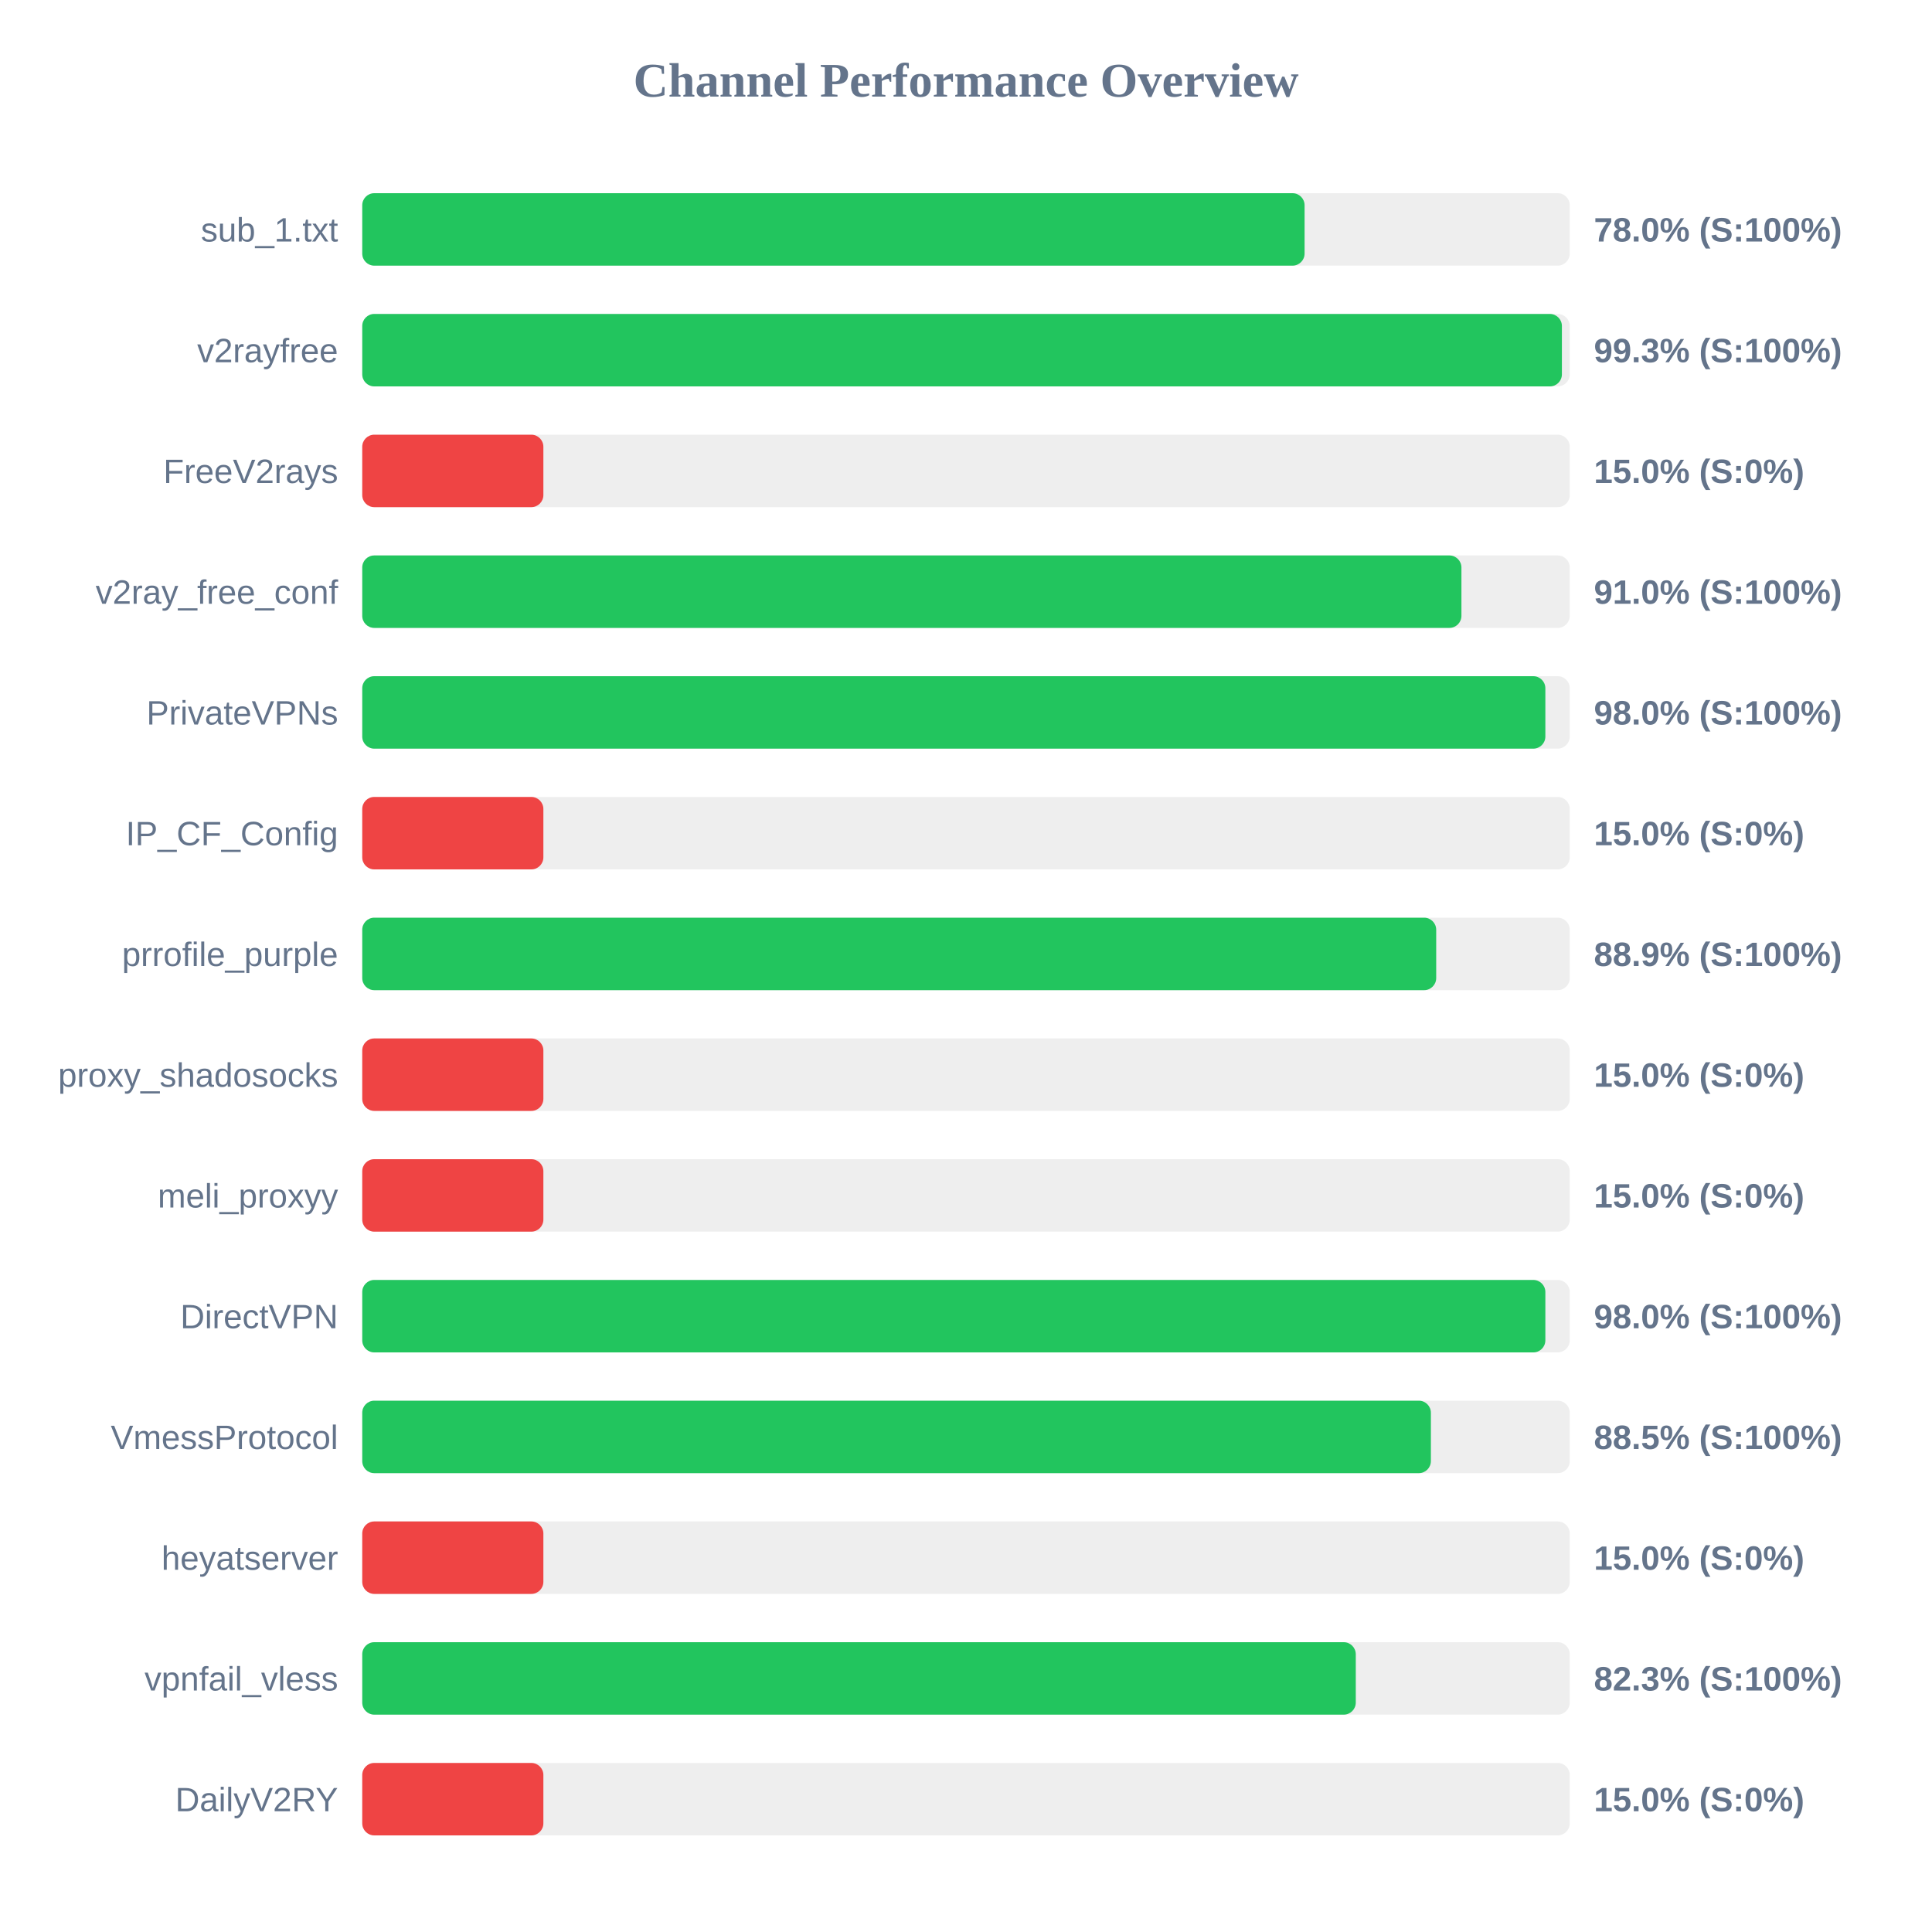
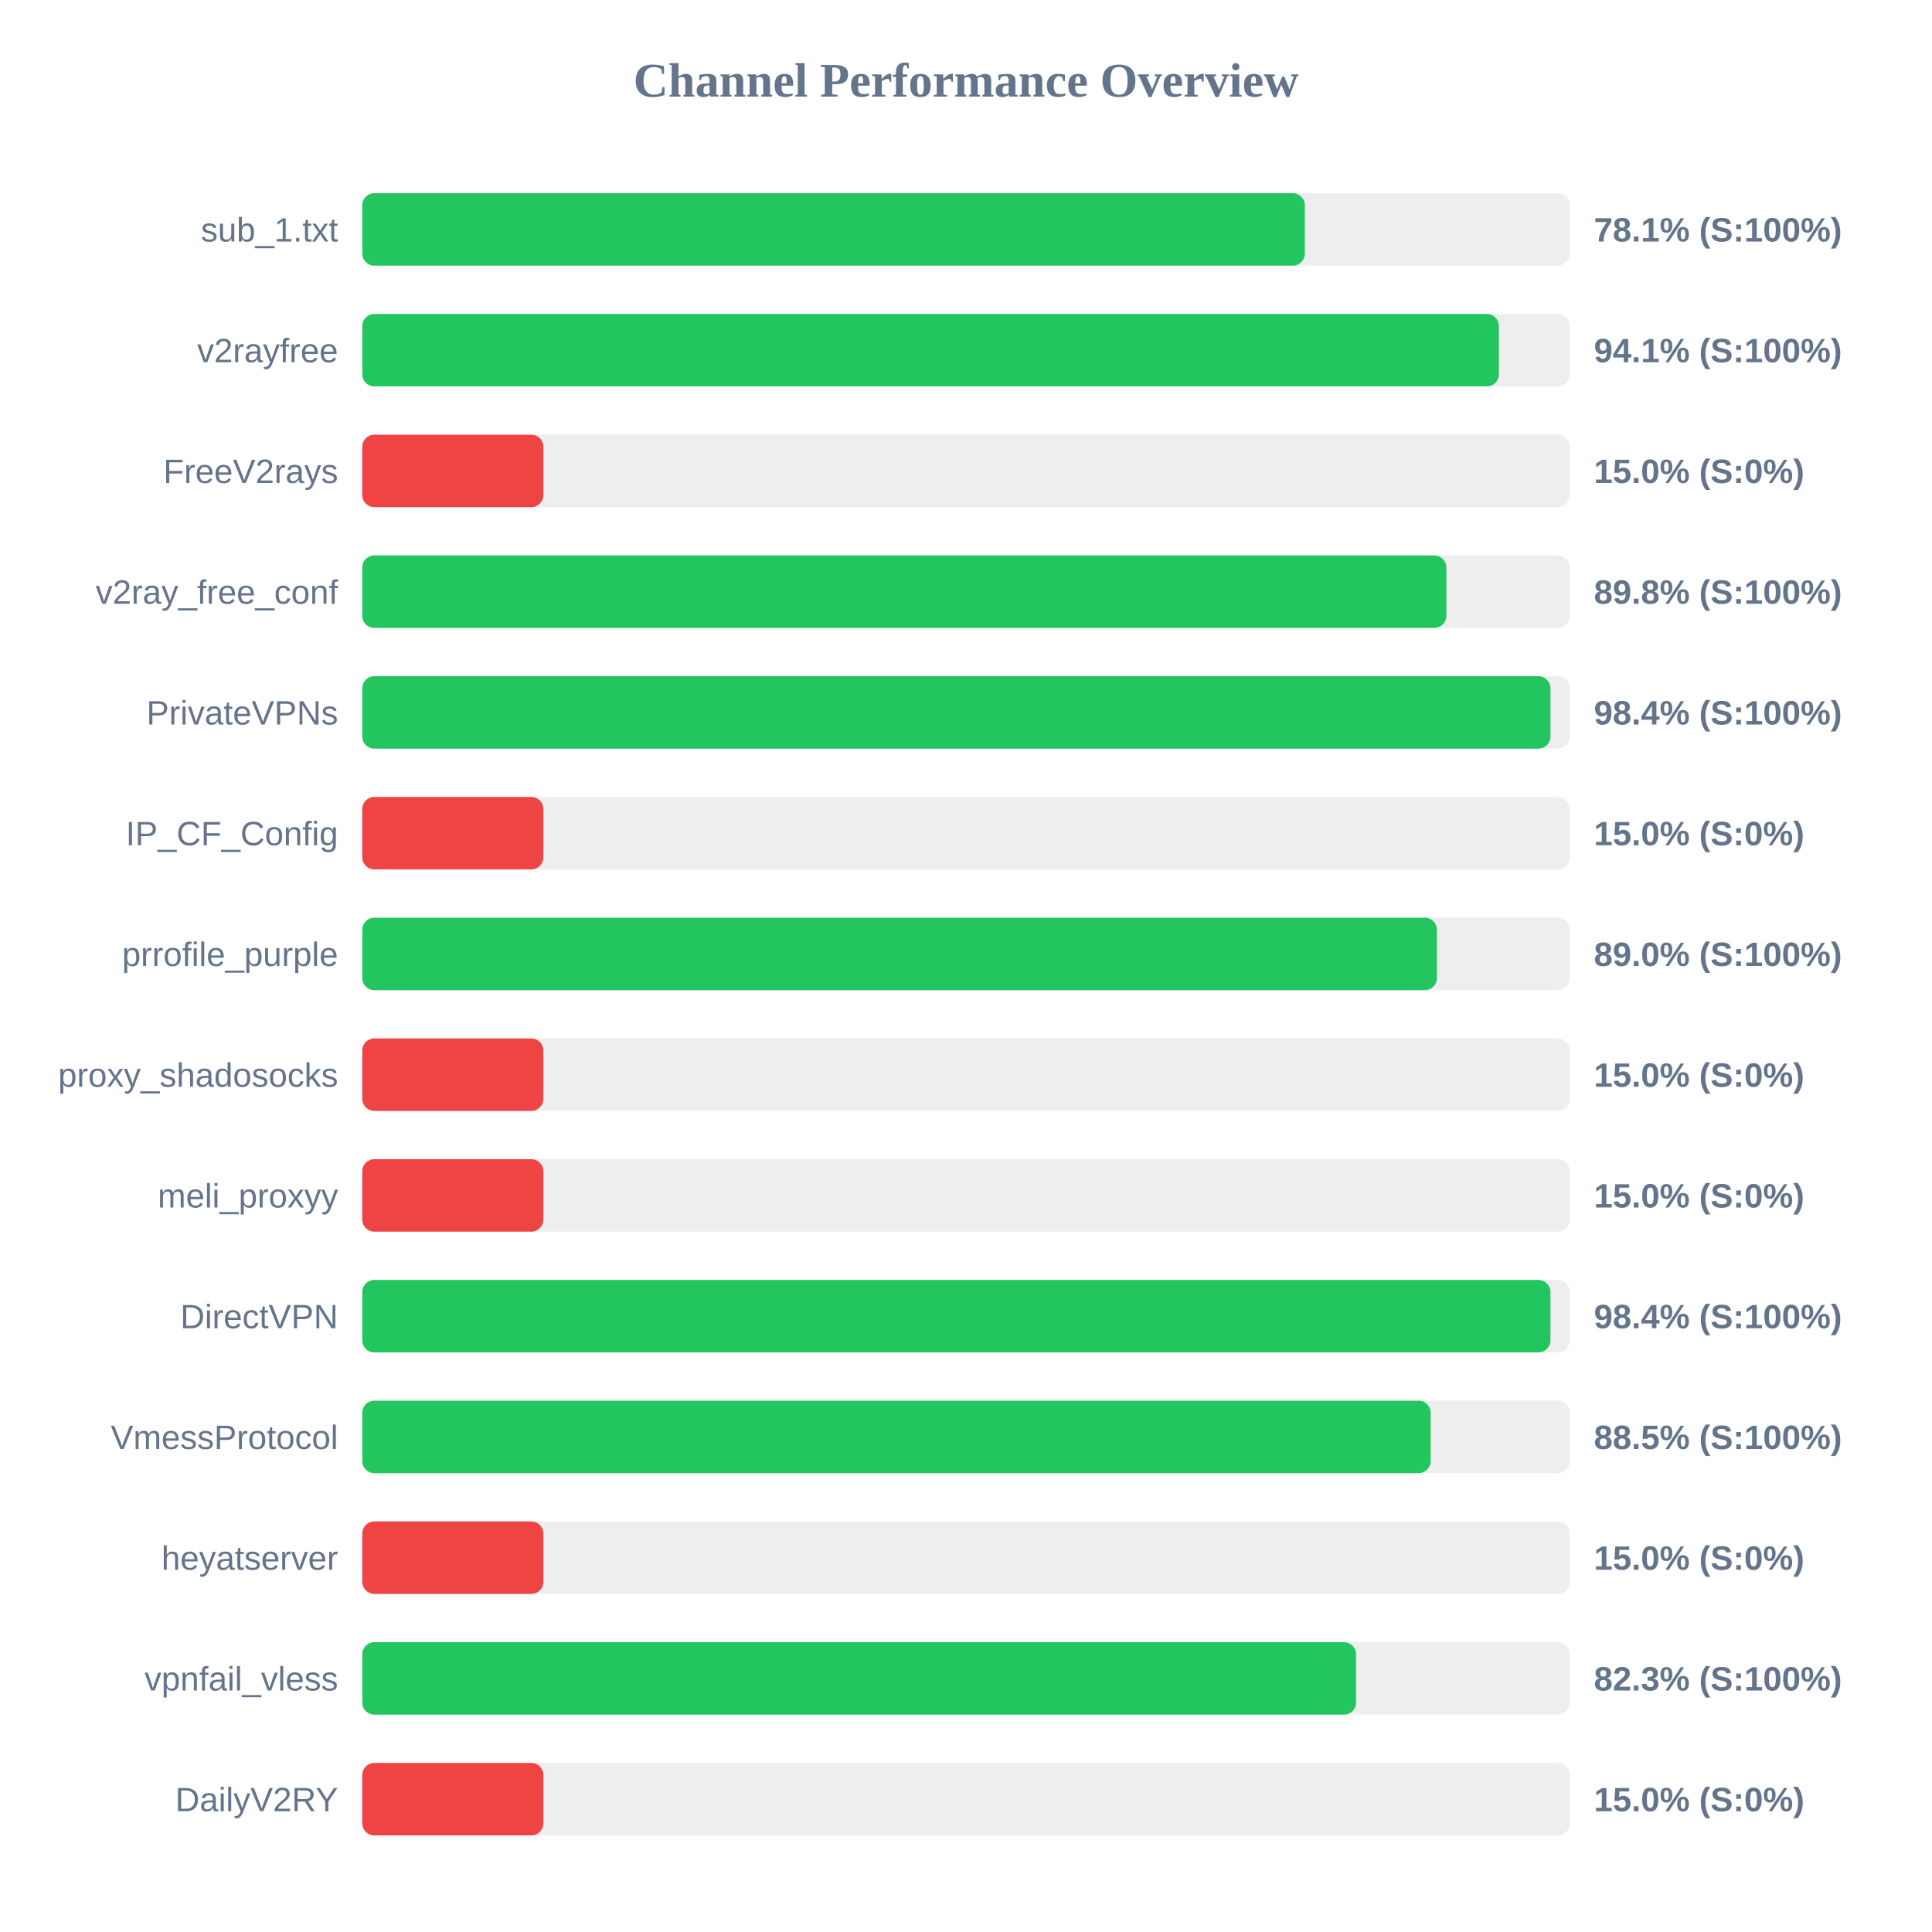
<svg xmlns="http://www.w3.org/2000/svg" width="800" height="800" version="1.1">
  <style>
        .row { font: 14px Arial; fill: #64748b; }
        .score { font: bold 14px Arial; fill: #64748b; }
    </style>
  <text x="400" y="40" text-anchor="middle" font-size="20px" font-weight="bold" fill="#64748b">Channel Performance Overview</text>
  <rect x="150" y="80" width="500" height="30" fill="#eee" rx="5" />
-   <rect x="150" y="80" width="390.2" height="30" fill="#22c55e" rx="5" />
+   <rect x="150" y="80" width="390.3" height="30" fill="#22c55e" rx="5" />
  <text x="140" y="100" text-anchor="end" class="row">sub_1.txt</text>
-   <text x="660" y="100" text-anchor="start" class="score">78.0% (S:100%)</text>
+   <text x="660" y="100" text-anchor="start" class="score">78.1% (S:100%)</text>
  <rect x="150" y="130" width="500" height="30" fill="#eee" rx="5" />
-   <rect x="150" y="130" width="496.75" height="30" fill="#22c55e" rx="5" />
+   <rect x="150" y="130" width="470.65" height="30" fill="#22c55e" rx="5" />
  <text x="140" y="150" text-anchor="end" class="row">v2rayfree</text>
-   <text x="660" y="150" text-anchor="start" class="score">99.3% (S:100%)</text>
+   <text x="660" y="150" text-anchor="start" class="score">94.1% (S:100%)</text>
  <rect x="150" y="180" width="500" height="30" fill="#eee" rx="5" />
  <rect x="150" y="180" width="75.0" height="30" fill="#ef4444" rx="5" />
  <text x="140" y="200" text-anchor="end" class="row">FreeV2rays</text>
  <text x="660" y="200" text-anchor="start" class="score">15.0% (S:0%)</text>
  <rect x="150" y="230" width="500" height="30" fill="#eee" rx="5" />
-   <rect x="150" y="230" width="455.15" height="30" fill="#22c55e" rx="5" />
+   <rect x="150" y="230" width="448.9" height="30" fill="#22c55e" rx="5" />
  <text x="140" y="250" text-anchor="end" class="row">v2ray_free_conf</text>
-   <text x="660" y="250" text-anchor="start" class="score">91.0% (S:100%)</text>
+   <text x="660" y="250" text-anchor="start" class="score">89.8% (S:100%)</text>
  <rect x="150" y="280" width="500" height="30" fill="#eee" rx="5" />
-   <rect x="150" y="280" width="489.9" height="30" fill="#22c55e" rx="5" />
+   <rect x="150" y="280" width="492.0" height="30" fill="#22c55e" rx="5" />
  <text x="140" y="300" text-anchor="end" class="row">PrivateVPNs</text>
-   <text x="660" y="300" text-anchor="start" class="score">98.0% (S:100%)</text>
+   <text x="660" y="300" text-anchor="start" class="score">98.4% (S:100%)</text>
  <rect x="150" y="330" width="500" height="30" fill="#eee" rx="5" />
  <rect x="150" y="330" width="75.0" height="30" fill="#ef4444" rx="5" />
  <text x="140" y="350" text-anchor="end" class="row">IP_CF_Config</text>
  <text x="660" y="350" text-anchor="start" class="score">15.0% (S:0%)</text>
  <rect x="150" y="380" width="500" height="30" fill="#eee" rx="5" />
-   <rect x="150" y="380" width="444.7" height="30" fill="#22c55e" rx="5" />
+   <rect x="150" y="380" width="445.0" height="30" fill="#22c55e" rx="5" />
  <text x="140" y="400" text-anchor="end" class="row">prrofile_purple</text>
-   <text x="660" y="400" text-anchor="start" class="score">88.9% (S:100%)</text>
+   <text x="660" y="400" text-anchor="start" class="score">89.0% (S:100%)</text>
  <rect x="150" y="430" width="500" height="30" fill="#eee" rx="5" />
  <rect x="150" y="430" width="75.0" height="30" fill="#ef4444" rx="5" />
  <text x="140" y="450" text-anchor="end" class="row">proxy_shadosocks</text>
  <text x="660" y="450" text-anchor="start" class="score">15.0% (S:0%)</text>
  <rect x="150" y="480" width="500" height="30" fill="#eee" rx="5" />
  <rect x="150" y="480" width="75.0" height="30" fill="#ef4444" rx="5" />
  <text x="140" y="500" text-anchor="end" class="row">meli_proxyy</text>
  <text x="660" y="500" text-anchor="start" class="score">15.0% (S:0%)</text>
  <rect x="150" y="530" width="500" height="30" fill="#eee" rx="5" />
-   <rect x="150" y="530" width="489.9" height="30" fill="#22c55e" rx="5" />
+   <rect x="150" y="530" width="492.0" height="30" fill="#22c55e" rx="5" />
  <text x="140" y="550" text-anchor="end" class="row">DirectVPN</text>
-   <text x="660" y="550" text-anchor="start" class="score">98.0% (S:100%)</text>
+   <text x="660" y="550" text-anchor="start" class="score">98.4% (S:100%)</text>
  <rect x="150" y="580" width="500" height="30" fill="#eee" rx="5" />
-   <rect x="150" y="580" width="442.5" height="30" fill="#22c55e" rx="5" />
+   <rect x="150" y="580" width="442.4" height="30" fill="#22c55e" rx="5" />
  <text x="140" y="600" text-anchor="end" class="row">VmessProtocol</text>
  <text x="660" y="600" text-anchor="start" class="score">88.5% (S:100%)</text>
  <rect x="150" y="630" width="500" height="30" fill="#eee" rx="5" />
  <rect x="150" y="630" width="75.0" height="30" fill="#ef4444" rx="5" />
  <text x="140" y="650" text-anchor="end" class="row">heyatserver</text>
  <text x="660" y="650" text-anchor="start" class="score">15.0% (S:0%)</text>
  <rect x="150" y="680" width="500" height="30" fill="#eee" rx="5" />
-   <rect x="150" y="680" width="411.4" height="30" fill="#22c55e" rx="5" />
+   <rect x="150" y="680" width="411.5" height="30" fill="#22c55e" rx="5" />
  <text x="140" y="700" text-anchor="end" class="row">vpnfail_vless</text>
  <text x="660" y="700" text-anchor="start" class="score">82.3% (S:100%)</text>
  <rect x="150" y="730" width="500" height="30" fill="#eee" rx="5" />
  <rect x="150" y="730" width="75.0" height="30" fill="#ef4444" rx="5" />
  <text x="140" y="750" text-anchor="end" class="row">DailyV2RY</text>
  <text x="660" y="750" text-anchor="start" class="score">15.0% (S:0%)</text>
</svg>
